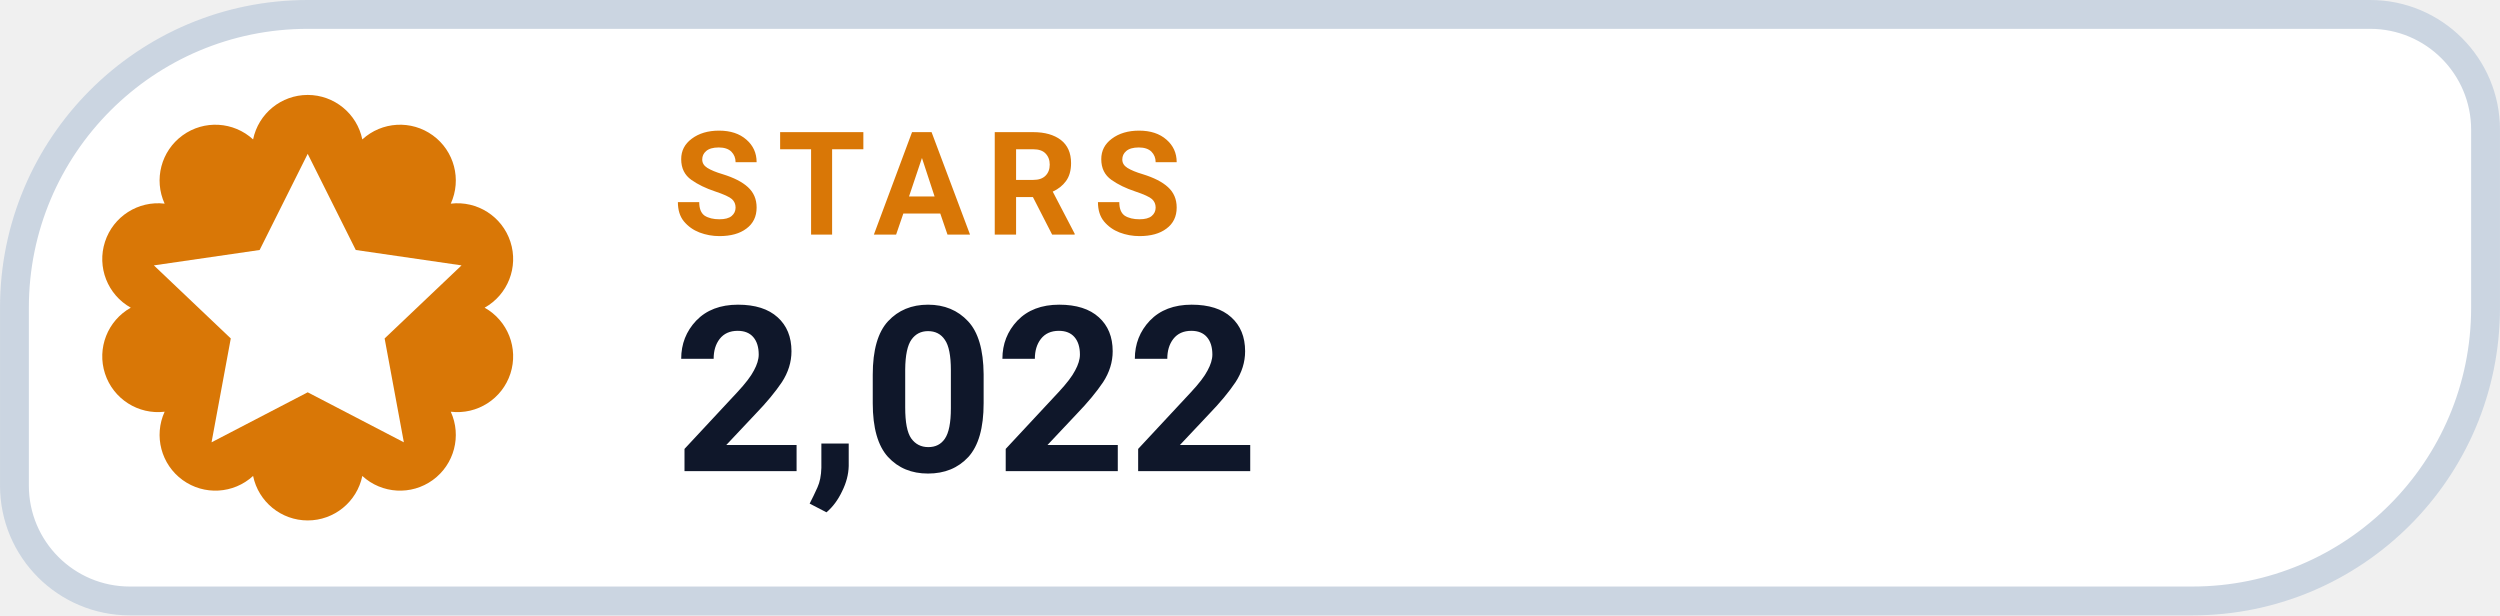
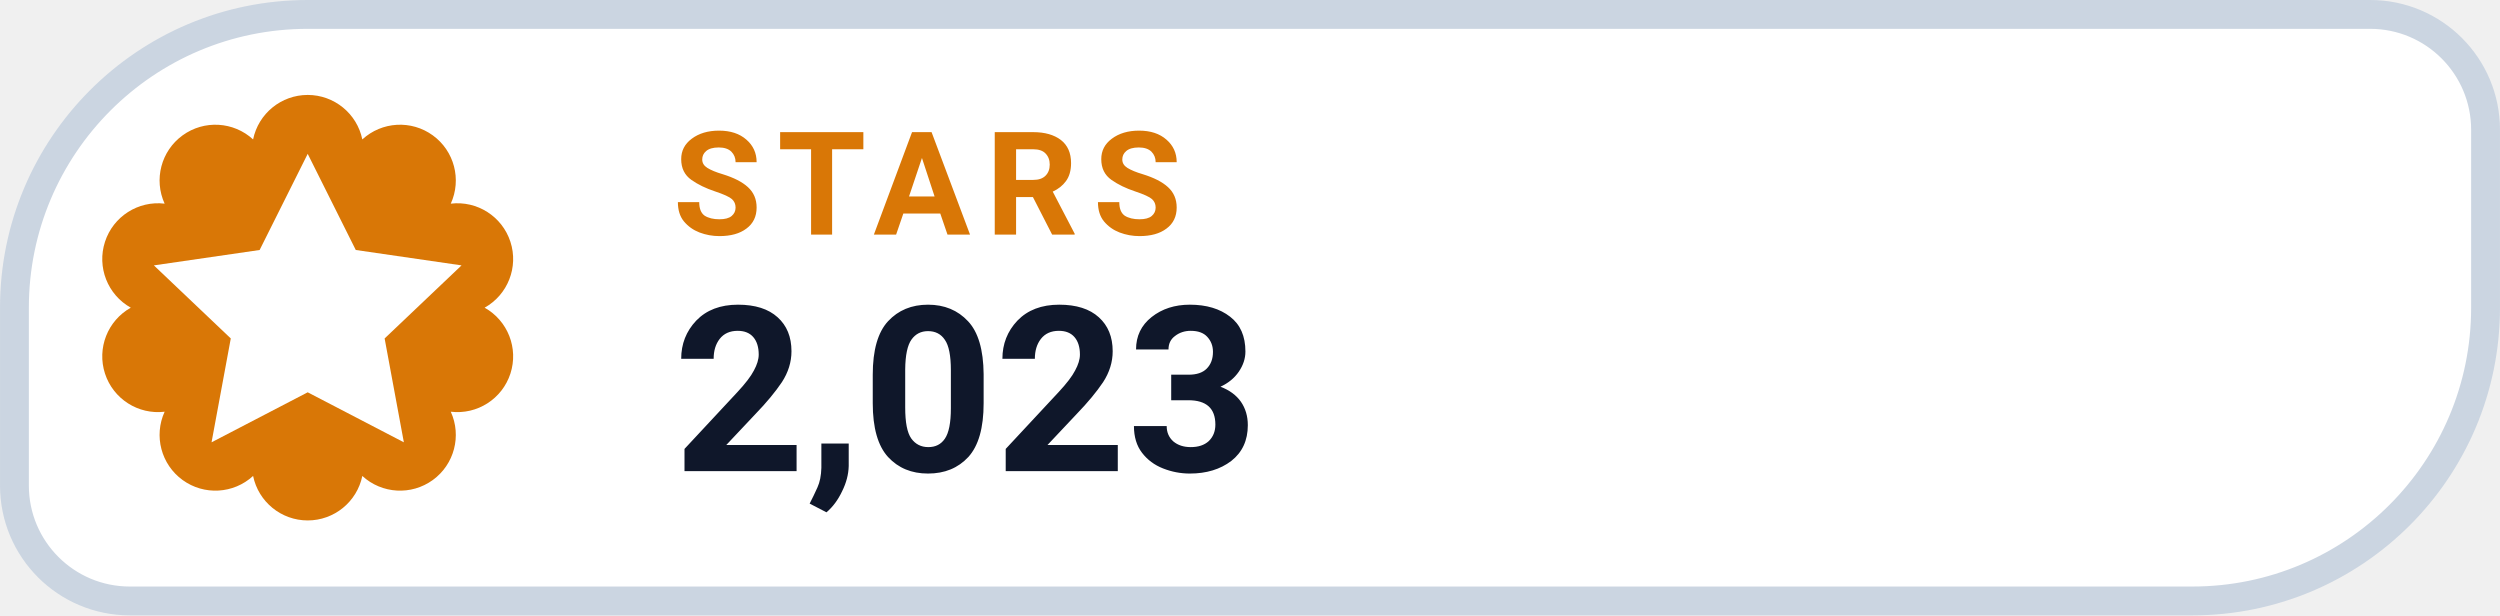
- <svg xmlns="http://www.w3.org/2000/svg" width="126" height="31.015" viewBox="0 0 130 32" role="img" aria-label="STARS 2,022">
+ <svg xmlns="http://www.w3.org/2000/svg" width="126" height="31.015" viewBox="0 0 130 32" role="img" aria-label="STARS 2,023">
  <path d="M 16.00 0.75 H 123.25 A 6.00 6.00 0 0 1 129.25 6.75 V 16.00 A 15.25 15.25 0 0 1 114.00 31.25 H 6.75 A 6.00 6.00 0 0 1 0.75 25.25 V 16.00 A 15.25 15.25 0 0 1 16.00 0.75 Z" fill="#FFFFFF" stroke="#CBD5E1" stroke-width="1.5" />
  <path d="M 13.16 7.25 A 2.90 2.90 0 0 1 18.84 7.25 A 2.90 2.90 0 0 1 23.44 10.59 A 2.90 2.90 0 0 1 25.20 16.00 A 2.90 2.90 0 0 1 23.44 21.41 A 2.90 2.90 0 0 1 18.84 24.75 A 2.90 2.90 0 0 1 13.16 24.75 A 2.90 2.90 0 0 1 8.56 21.41 A 2.90 2.90 0 0 1 6.80 16.00 A 2.90 2.90 0 0 1 8.56 10.59 A 2.90 2.90 0 0 1 13.16 7.25 Z" fill="#D97706" />
  <g transform="translate(16 16)" style="color:#FFFFFF;">
    <path d="M0 -8 l2.5 5 5.5 .8 -4 3.8 1 5.4 -5 -2.6 -5 2.6 1 -5.4 -4 -3.8 5.5 -.8 Z" fill="currentColor" />
  </g>
  <text x="35" y="12.2" fill="#D97706" font-family="-apple-system,BlinkMacSystemFont,'Segoe UI',Roboto,Helvetica,Arial,sans-serif" font-size="7.5" font-weight="700" letter-spacing=".8">STARS</text>
-   <text x="35" y="24.5" fill="#0F172A" font-family="-apple-system,BlinkMacSystemFont,'Segoe UI',Roboto,Helvetica,Arial,sans-serif" font-size="12" font-weight="750">2,022</text>
+   <text x="35" y="24.5" fill="#0F172A" font-family="-apple-system,BlinkMacSystemFont,'Segoe UI',Roboto,Helvetica,Arial,sans-serif" font-size="12" font-weight="750">2,023</text>
</svg>
